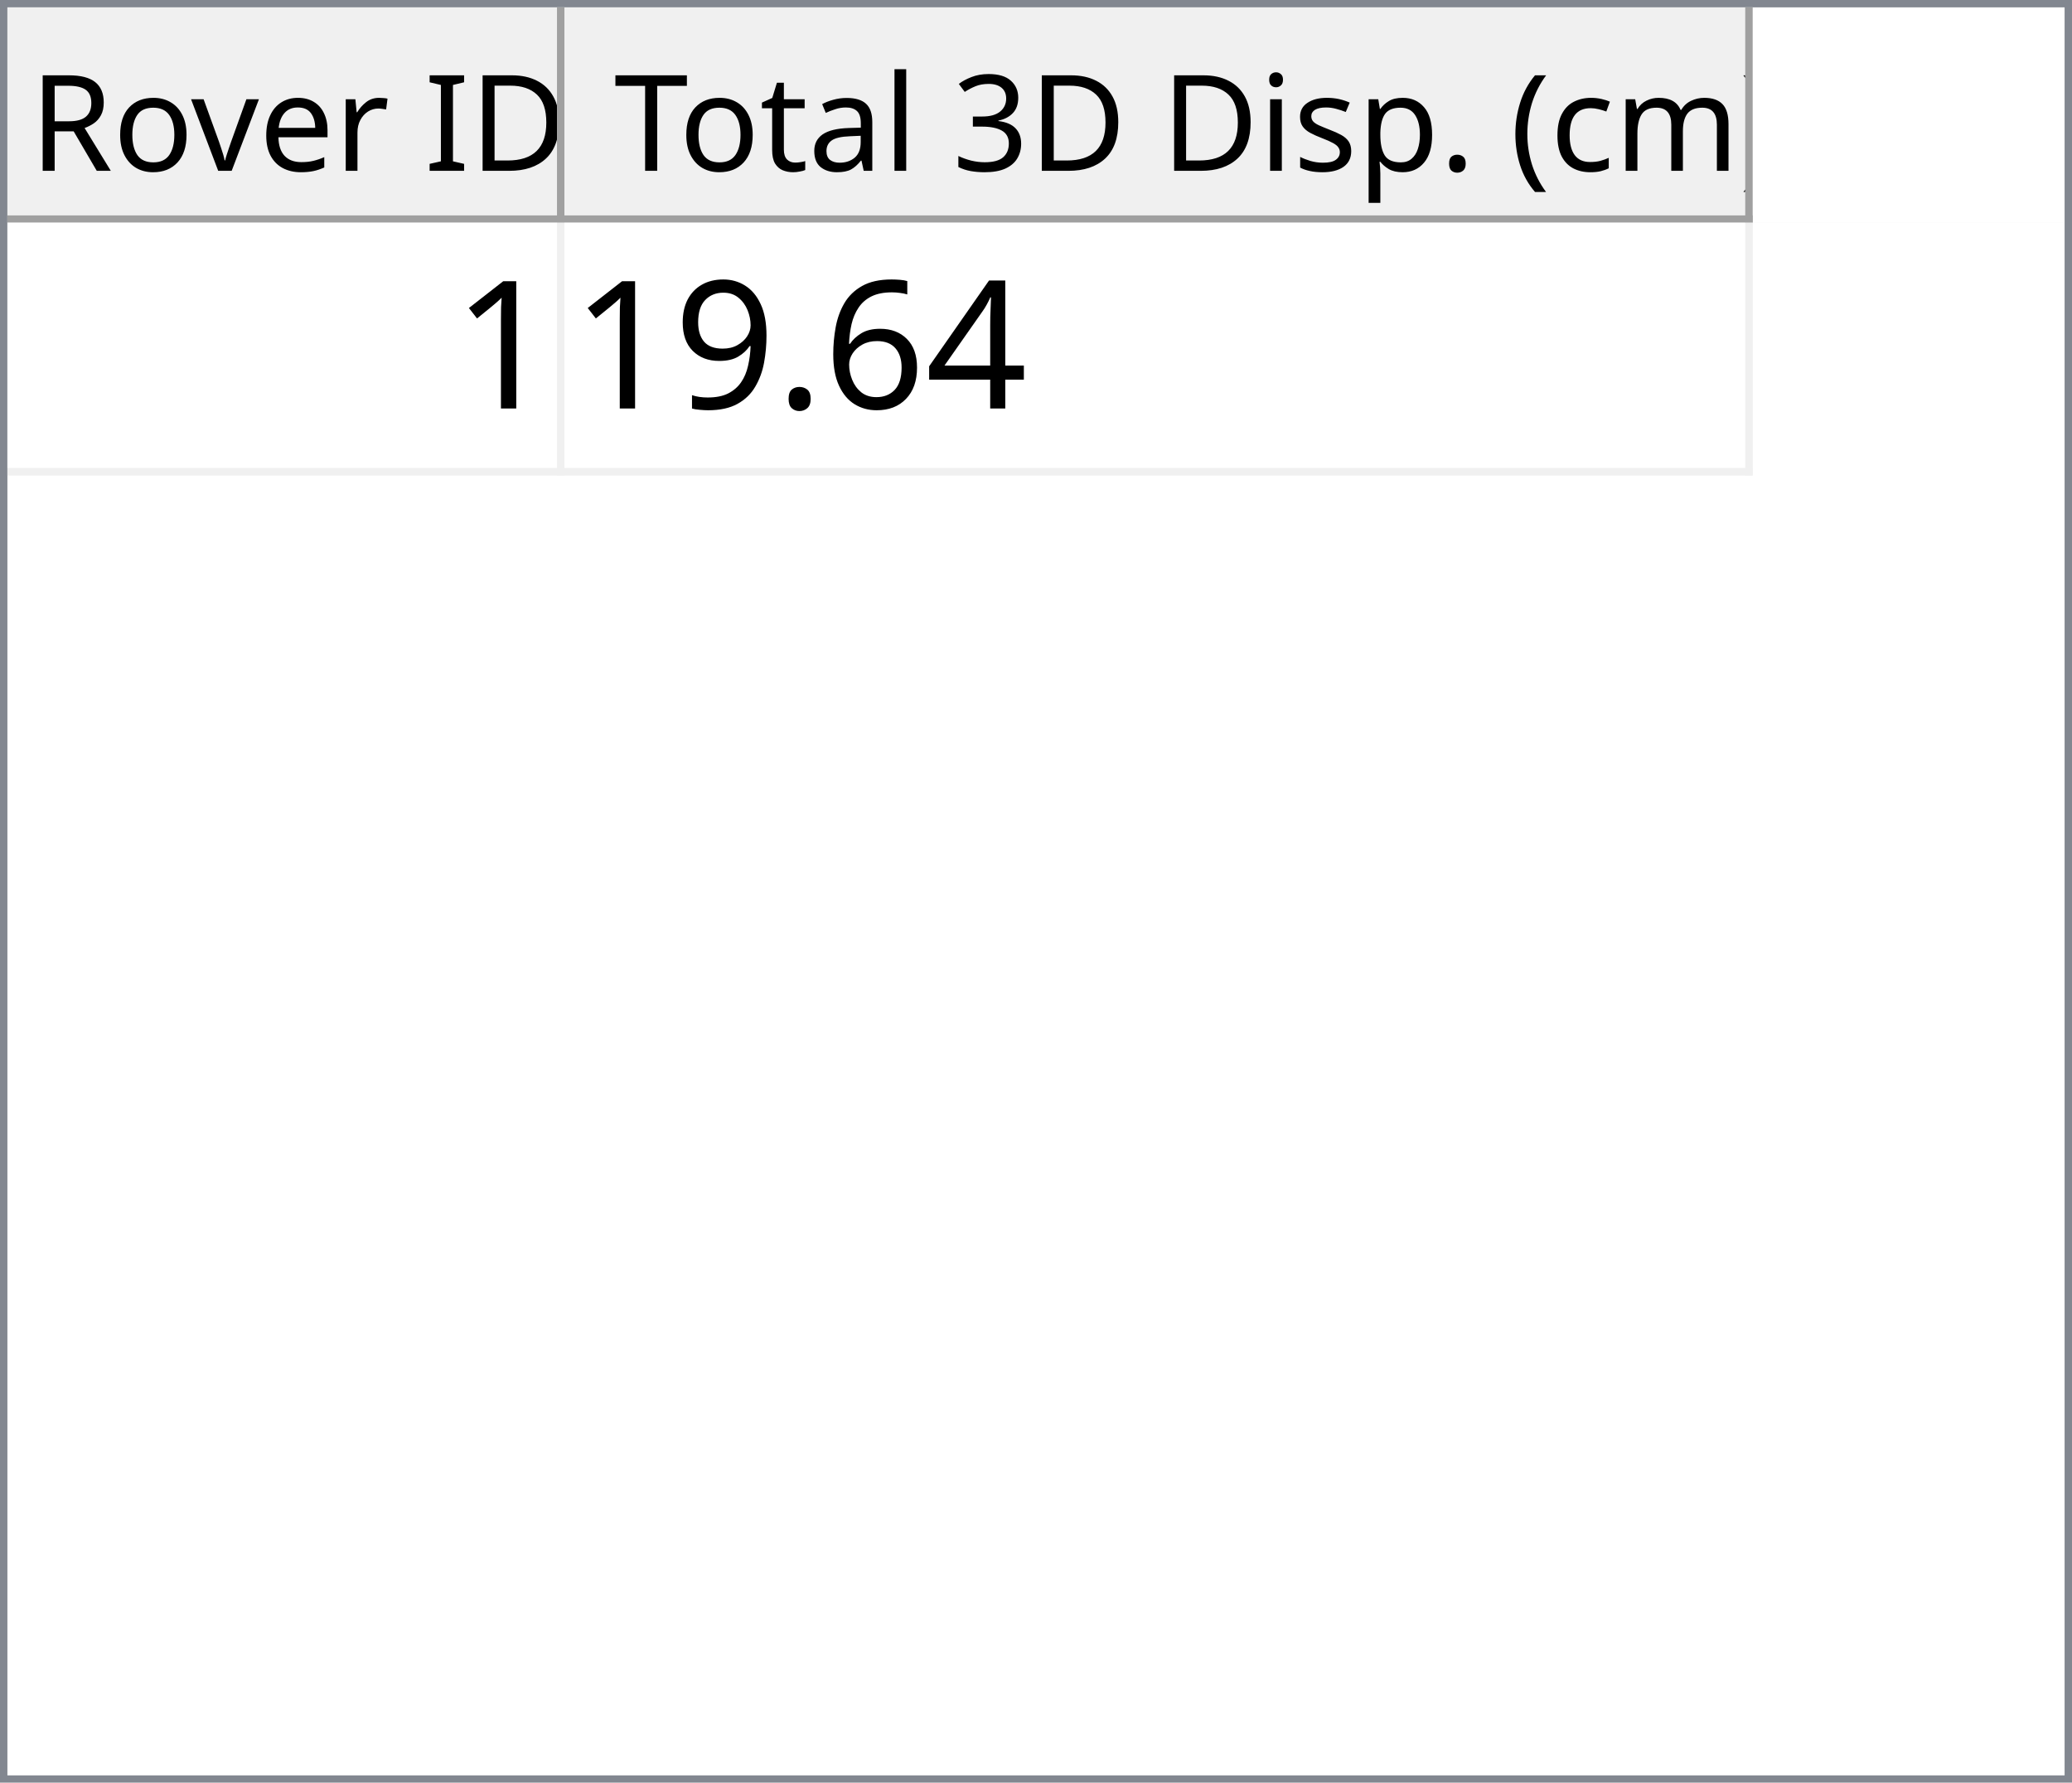
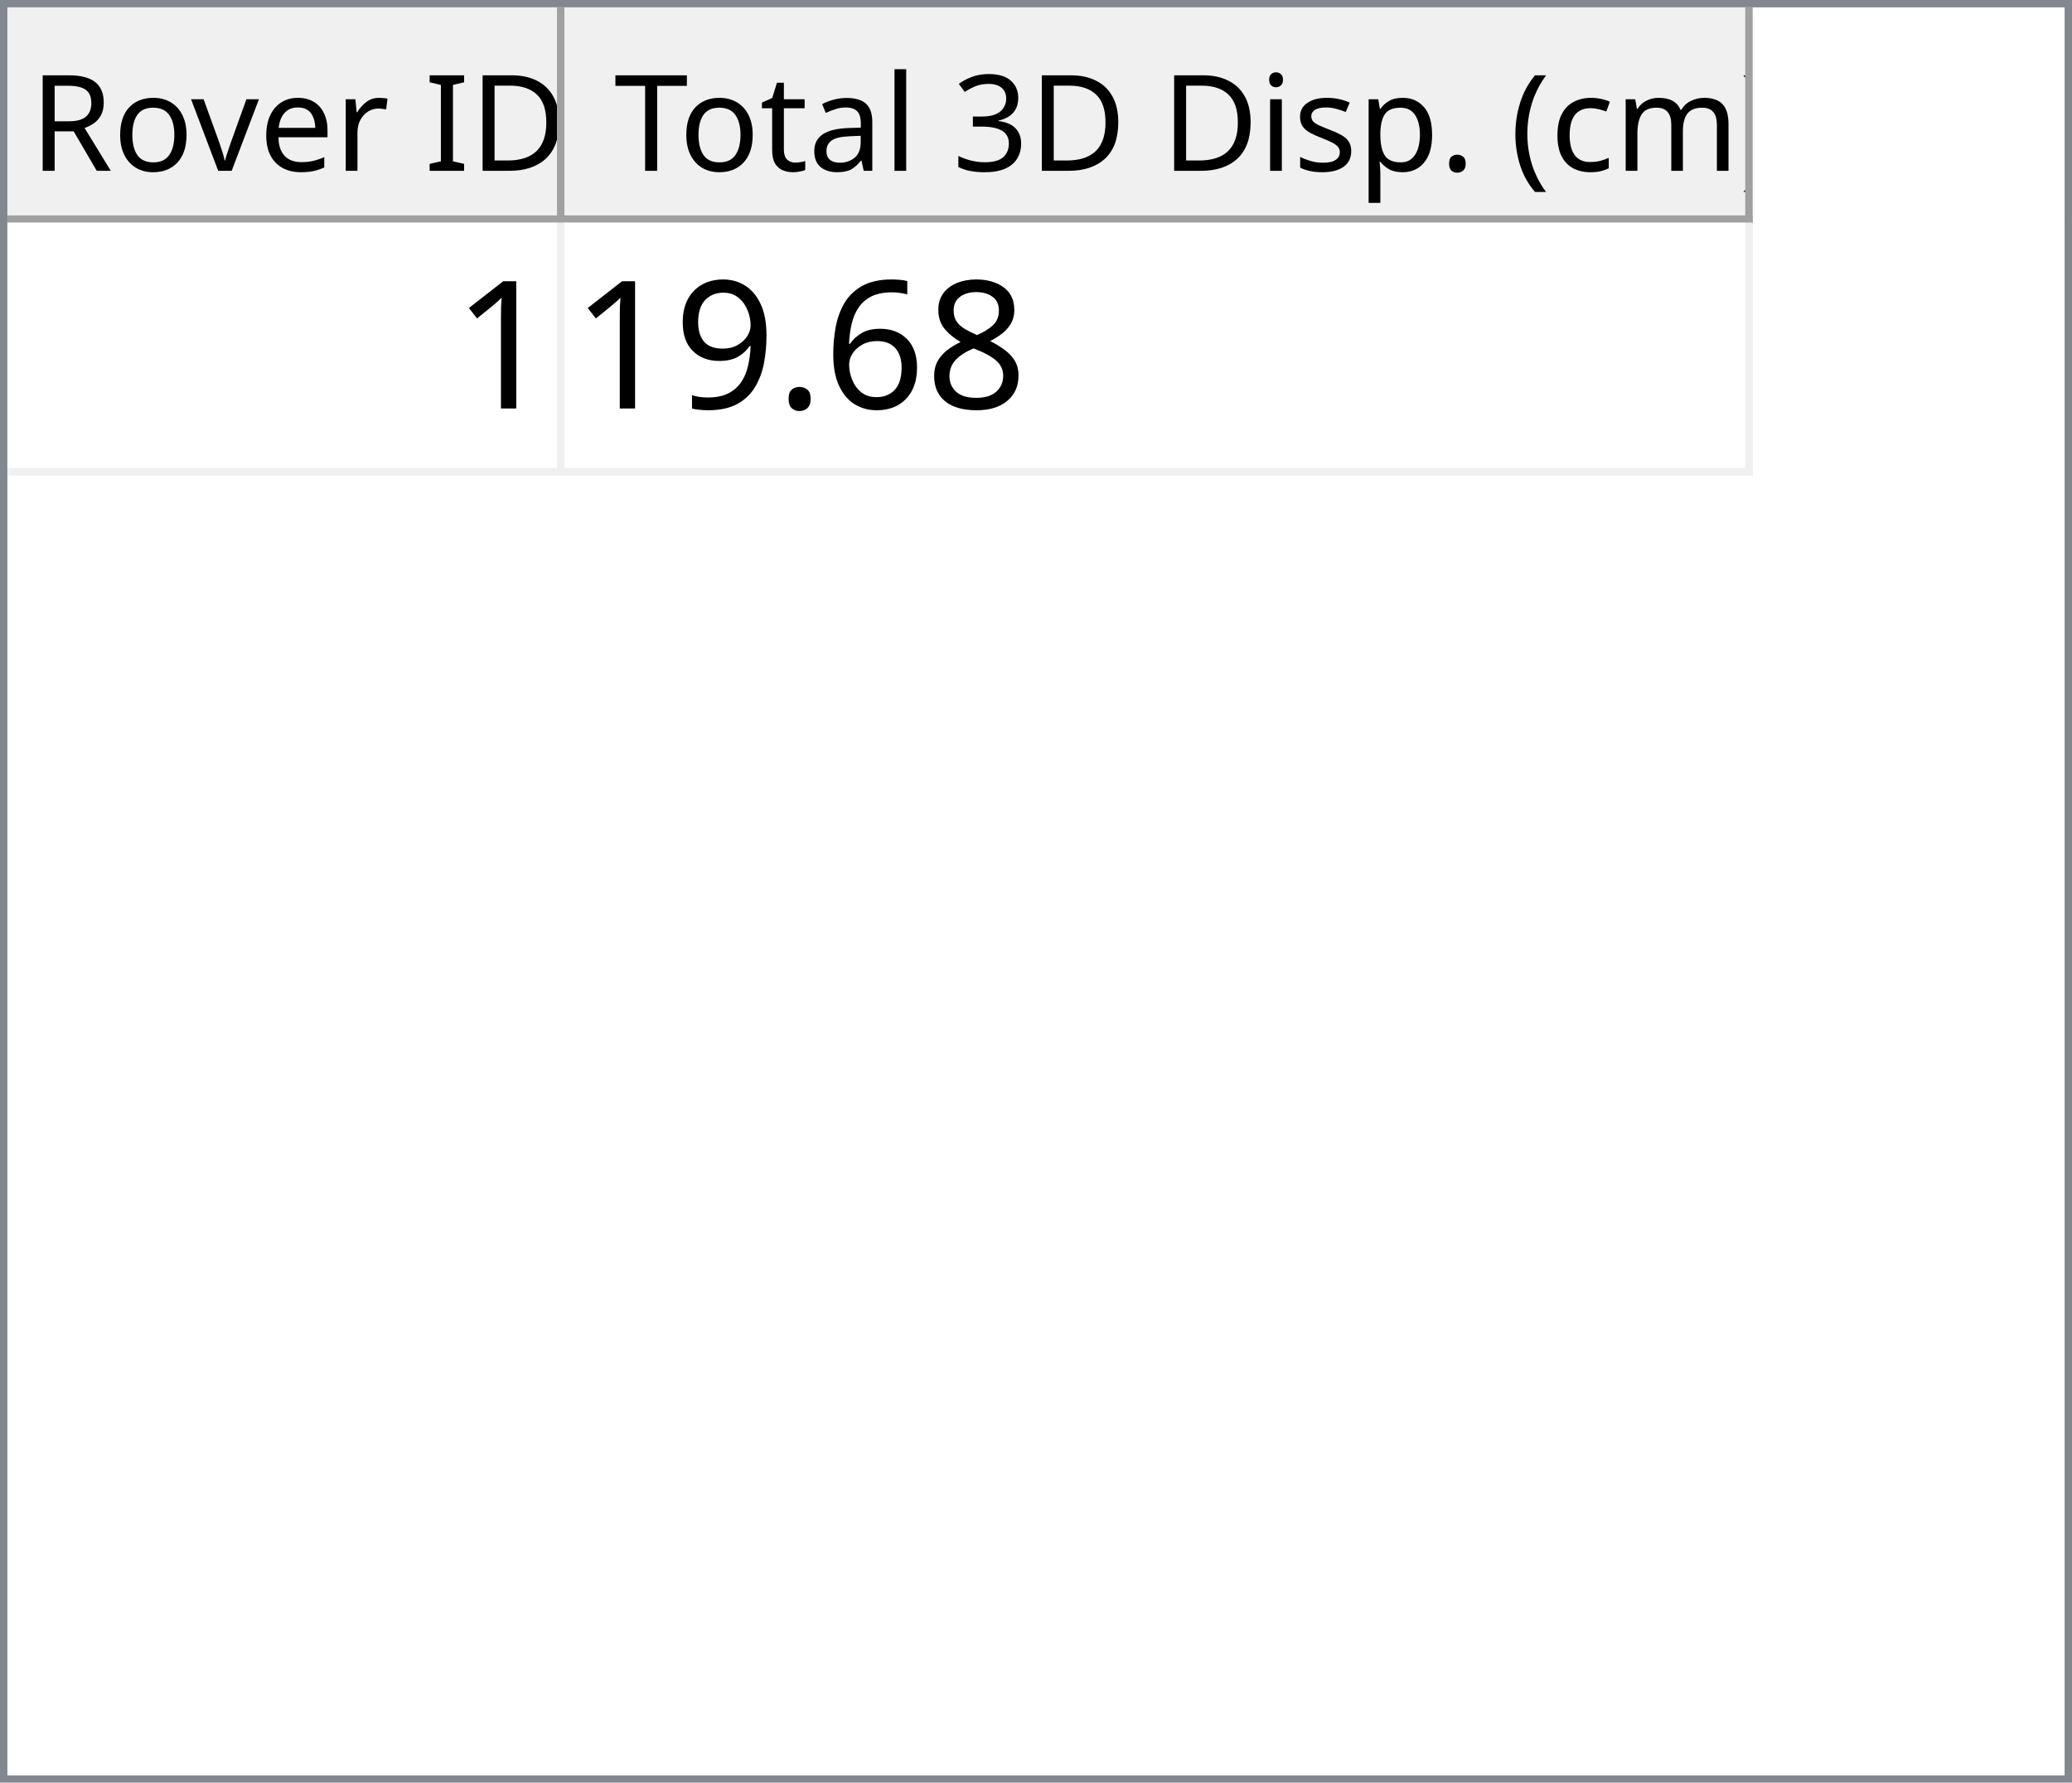
<svg xmlns="http://www.w3.org/2000/svg" style="fill-opacity:1; color-rendering:auto; color-interpolation:auto; text-rendering:auto; stroke:black; stroke-linecap:square; stroke-miterlimit:10; shape-rendering:auto; stroke-opacity:1; fill:black; stroke-dasharray:none; font-weight:normal; stroke-width:1; font-family:'Dialog'; font-style:normal; stroke-linejoin:miter; font-size:12px; stroke-dashoffset:0; image-rendering:auto;" width="279" height="240">
  <defs id="genericDefs" />
  <g>
    <defs id="defs1">
      <clipPath clipPathUnits="userSpaceOnUse" id="clipPath1">
        <path d="M0 0 L279 0 L279 240 L0 240 L0 0 Z" />
      </clipPath>
      <clipPath clipPathUnits="userSpaceOnUse" id="clipPath2">
        <path d="M0 0 L0 240 L279 240 L279 0 Z" />
      </clipPath>
      <clipPath clipPathUnits="userSpaceOnUse" id="clipPath3">
        <path d="M0 0 L0 29 L277 29 L277 0 Z" />
      </clipPath>
      <clipPath clipPathUnits="userSpaceOnUse" id="clipPath4">
        <path d="M0 0 L0 29 L75 29 L75 0 Z" />
      </clipPath>
      <clipPath clipPathUnits="userSpaceOnUse" id="clipPath5">
        <path d="M1 1 L1 28 L74 28 L74 1 Z" />
      </clipPath>
      <clipPath clipPathUnits="userSpaceOnUse" id="clipPath6">
        <path d="M0 0 L0 27 L73 27 L73 0 Z" />
      </clipPath>
      <clipPath clipPathUnits="userSpaceOnUse" id="clipPath7">
        <path d="M-0.5 -0.5 L-0.5 28.5 L74.5 28.5 L74.5 -0.5 Z" />
      </clipPath>
      <clipPath clipPathUnits="userSpaceOnUse" id="clipPath8">
        <path d="M0 0 L0 29 L160 29 L160 0 Z" />
      </clipPath>
      <clipPath clipPathUnits="userSpaceOnUse" id="clipPath9">
        <path d="M1 1 L1 28 L159 28 L159 1 Z" />
      </clipPath>
      <clipPath clipPathUnits="userSpaceOnUse" id="clipPath10">
        <path d="M0 0 L0 27 L158 27 L158 0 Z" />
      </clipPath>
      <clipPath clipPathUnits="userSpaceOnUse" id="clipPath11">
        <path d="M-0.5 -0.5 L-0.5 28.5 L159.5 28.5 L159.5 -0.5 Z" />
      </clipPath>
      <clipPath clipPathUnits="userSpaceOnUse" id="clipPath12">
        <path d="M0 0 L0 209 L277 209 L277 0 Z" />
      </clipPath>
      <clipPath clipPathUnits="userSpaceOnUse" id="clipPath13">
        <path d="M0 0 L0 34 L235 34 L235 0 Z" />
      </clipPath>
      <clipPath clipPathUnits="userSpaceOnUse" id="clipPath14">
        <path d="M-0.5 -0.5 L-0.5 33.5 L234.5 33.5 L234.5 -0.5 Z" />
      </clipPath>
      <clipPath clipPathUnits="userSpaceOnUse" id="clipPath15">
        <path d="M0 0 L0 33 L74 33 L74 0 Z" />
      </clipPath>
      <clipPath clipPathUnits="userSpaceOnUse" id="clipPath16">
        <path d="M0 0 L0 33 L159 33 L159 0 Z" />
      </clipPath>
      <font horiz-adv-x="64.551" id="font1">
        <font-face ascent="107.91" descent="25.098" units-per-em="100" style="font-style:normal; font-family:Segoe UI; font-weight:normal;" />
        <missing-glyph horiz-adv-x="64.551" d="M8.109 0 L8.109 68.266 L56.453 68.266 L56.453 0 L8.109 0 ZM15.328 7.234 L49.219 7.234 L49.219 61.031 L15.328 61.031 L15.328 7.234 Z" />
        <glyph unicode="D" horiz-adv-x="70.117" d="M9.188 0 L9.188 70.016 L28.516 70.016 Q65.531 70.016 65.531 35.891 Q65.531 19.672 55.25 9.836 Q44.969 0 27.734 0 L9.188 0 ZM17.391 62.594 L17.391 7.422 L27.828 7.422 Q41.609 7.422 49.273 14.797 Q56.938 22.172 56.938 35.688 Q56.938 62.594 28.328 62.594 L17.391 62.594 Z" />
        <glyph unicode="I" horiz-adv-x="26.611" d="M17.391 0 L9.188 0 L9.188 70.016 L17.391 70.016 L17.391 0 Z" />
        <glyph unicode=" " horiz-adv-x="27.393" d="" />
        <glyph unicode="r" horiz-adv-x="34.766" d="M34.188 41.891 Q32.078 43.5 28.125 43.5 Q23 43.5 19.555 38.672 Q16.109 33.844 16.109 25.484 L16.109 0 L8.109 0 L8.109 50 L16.109 50 L16.109 39.703 L16.312 39.703 Q18.016 44.969 21.531 47.922 Q25.047 50.875 29.391 50.875 Q32.516 50.875 34.188 50.203 L34.188 41.891 Z" />
        <glyph unicode="e" horiz-adv-x="52.295" d="M48.297 23 L12.984 23 Q13.188 14.656 17.484 10.109 Q21.781 5.562 29.297 5.562 Q37.75 5.562 44.828 11.141 L44.828 3.609 Q38.234 -1.172 27.391 -1.172 Q16.797 -1.172 10.742 5.641 Q4.688 12.453 4.688 24.812 Q4.688 36.469 11.305 43.82 Q17.922 51.172 27.734 51.172 Q37.547 51.172 42.922 44.828 Q48.297 38.484 48.297 27.203 L48.297 23 ZM40.094 29.781 Q40.047 36.719 36.75 40.578 Q33.453 44.438 27.594 44.438 Q21.922 44.438 17.969 40.383 Q14.016 36.328 13.094 29.781 L40.094 29.781 Z" />
        <glyph unicode="v" horiz-adv-x="47.9" d="M47.406 50 L27.484 0 L19.625 0 L0.688 50 L9.469 50 L22.172 13.672 Q23.578 9.672 23.922 6.688 L24.125 6.688 Q24.609 10.453 25.688 13.484 L38.969 50 L47.406 50 Z" />
        <glyph unicode="o" horiz-adv-x="58.594" d="M29 -1.172 Q17.922 -1.172 11.305 5.836 Q4.688 12.844 4.688 24.422 Q4.688 37.016 11.57 44.094 Q18.453 51.172 30.172 51.172 Q41.359 51.172 47.633 44.289 Q53.906 37.406 53.906 25.203 Q53.906 13.234 47.141 6.031 Q40.375 -1.172 29 -1.172 ZM29.594 44.438 Q21.875 44.438 17.383 39.188 Q12.891 33.938 12.891 24.703 Q12.891 15.828 17.43 10.695 Q21.969 5.562 29.594 5.562 Q37.359 5.562 41.531 10.594 Q45.703 15.625 45.703 24.906 Q45.703 34.281 41.531 39.359 Q37.359 44.438 29.594 44.438 Z" />
        <glyph unicode="R" horiz-adv-x="59.814" d="M59.375 0 L49.609 0 L37.891 19.625 Q36.281 22.359 34.766 24.289 Q33.25 26.219 31.664 27.438 Q30.078 28.656 28.25 29.219 Q26.422 29.781 24.125 29.781 L17.391 29.781 L17.391 0 L9.188 0 L9.188 70.016 L30.078 70.016 Q34.672 70.016 38.555 68.867 Q42.438 67.719 45.289 65.375 Q48.141 63.031 49.758 59.547 Q51.375 56.062 51.375 51.375 Q51.375 47.703 50.273 44.656 Q49.172 41.609 47.148 39.211 Q45.125 36.812 42.266 35.133 Q39.406 33.453 35.844 32.516 L35.844 32.328 Q37.594 31.547 38.891 30.547 Q40.188 29.547 41.359 28.18 Q42.531 26.812 43.68 25.078 Q44.828 23.344 46.234 21.047 L59.375 0 ZM17.391 62.594 L17.391 37.203 L28.516 37.203 Q31.594 37.203 34.203 38.133 Q36.812 39.062 38.719 40.797 Q40.625 42.531 41.703 45.047 Q42.781 47.562 42.781 50.688 Q42.781 56.297 39.141 59.445 Q35.5 62.594 28.609 62.594 L17.391 62.594 Z" />
        <glyph unicode=")" horiz-adv-x="30.176" d="M8.297 -15.922 L1.172 -15.922 Q16.406 2.344 16.406 26.812 Q16.406 51.469 1.078 70.016 L8.297 70.016 Q23.531 52.156 23.531 26.703 Q23.531 1.375 8.297 -15.922 Z" />
        <glyph unicode="m" horiz-adv-x="86.133" d="M79.109 0 L71.094 0 L71.094 28.719 Q71.094 37.016 68.531 40.727 Q65.969 44.438 59.906 44.438 Q54.781 44.438 51.195 39.75 Q47.609 35.062 47.609 28.516 L47.609 0 L39.594 0 L39.594 29.688 Q39.594 44.438 28.219 44.438 Q22.953 44.438 19.531 40.016 Q16.109 35.594 16.109 28.516 L16.109 0 L8.109 0 L8.109 50 L16.109 50 L16.109 42.094 L16.312 42.094 Q21.625 51.172 31.844 51.172 Q36.969 51.172 40.773 48.312 Q44.578 45.453 46 40.828 Q51.562 51.172 62.594 51.172 Q79.109 51.172 79.109 30.812 L79.109 0 Z" />
        <glyph unicode="c" horiz-adv-x="46.191" d="M42.188 2.297 Q36.422 -1.172 28.516 -1.172 Q17.828 -1.172 11.258 5.789 Q4.688 12.75 4.688 23.828 Q4.688 36.188 11.766 43.68 Q18.844 51.172 30.672 51.172 Q37.25 51.172 42.281 48.734 L42.281 40.531 Q36.719 44.438 30.375 44.438 Q22.703 44.438 17.797 38.945 Q12.891 33.453 12.891 24.516 Q12.891 15.719 17.508 10.641 Q22.125 5.562 29.891 5.562 Q36.422 5.562 42.188 9.906 L42.188 2.297 Z" />
        <glyph unicode="(" horiz-adv-x="30.176" d="M29.109 -15.922 L21.969 -15.922 Q6.844 1.375 6.844 26.703 Q6.844 52.156 21.969 70.016 L29.203 70.016 Q13.875 51.469 13.875 26.812 Q13.875 2.344 29.109 -15.922 Z" />
        <glyph unicode="." horiz-adv-x="21.68" d="M10.891 -1.078 Q8.641 -1.078 7.055 0.539 Q5.469 2.156 5.469 4.391 Q5.469 6.641 7.055 8.273 Q8.641 9.906 10.891 9.906 Q13.188 9.906 14.797 8.273 Q16.406 6.641 16.406 4.391 Q16.406 2.156 14.797 0.539 Q13.188 -1.078 10.891 -1.078 Z" />
        <glyph unicode="p" horiz-adv-x="58.789" d="M16.312 7.234 L16.109 7.234 L16.109 -23 L8.109 -23 L8.109 50 L16.109 50 L16.109 41.219 L16.312 41.219 Q22.219 51.172 33.594 51.172 Q43.266 51.172 48.688 44.461 Q54.109 37.75 54.109 26.469 Q54.109 13.922 48 6.375 Q41.891 -1.172 31.297 -1.172 Q21.578 -1.172 16.312 7.234 ZM16.109 27.391 L16.109 20.406 Q16.109 14.203 20.141 9.883 Q24.172 5.562 30.375 5.562 Q37.641 5.562 41.773 11.133 Q45.906 16.703 45.906 26.609 Q45.906 34.969 42.047 39.703 Q38.188 44.438 31.594 44.438 Q24.609 44.438 20.359 39.578 Q16.109 34.719 16.109 27.391 Z" />
        <glyph unicode="s" horiz-adv-x="42.432" d="M5.078 1.812 L5.078 10.406 Q11.625 5.562 19.484 5.562 Q30.031 5.562 30.031 12.594 Q30.031 14.594 29.125 15.992 Q28.219 17.391 26.68 18.461 Q25.141 19.531 23.07 20.383 Q21 21.234 18.609 22.172 Q15.281 23.484 12.766 24.828 Q10.25 26.172 8.57 27.859 Q6.891 29.547 6.031 31.695 Q5.172 33.844 5.172 36.719 Q5.172 40.234 6.789 42.945 Q8.406 45.656 11.086 47.484 Q13.766 49.312 17.211 50.242 Q20.656 51.172 24.312 51.172 Q30.812 51.172 35.938 48.922 L35.938 40.828 Q30.422 44.438 23.25 44.438 Q21 44.438 19.195 43.922 Q17.391 43.406 16.094 42.477 Q14.797 41.547 14.086 40.258 Q13.375 38.969 13.375 37.406 Q13.375 35.453 14.086 34.133 Q14.797 32.812 16.164 31.789 Q17.531 30.766 19.484 29.938 Q21.438 29.109 23.922 28.125 Q27.25 26.859 29.883 25.516 Q32.516 24.172 34.375 22.484 Q36.234 20.797 37.234 18.602 Q38.234 16.406 38.234 13.375 Q38.234 9.672 36.602 6.938 Q34.969 4.203 32.234 2.398 Q29.5 0.594 25.93 -0.289 Q22.359 -1.172 18.453 -1.172 Q10.75 -1.172 5.078 1.812 Z" />
        <glyph unicode="i" horiz-adv-x="24.219" d="M12.203 62.703 Q10.062 62.703 8.547 64.164 Q7.031 65.625 7.031 67.875 Q7.031 70.125 8.547 71.609 Q10.062 73.094 12.203 73.094 Q14.406 73.094 15.945 71.609 Q17.484 70.125 17.484 67.875 Q17.484 65.719 15.945 64.211 Q14.406 62.703 12.203 62.703 ZM16.109 0 L8.109 0 L8.109 50 L16.109 50 L16.109 0 Z" />
        <glyph unicode="3" horiz-adv-x="53.906" d="M46.531 19.828 Q46.531 15.094 44.75 11.211 Q42.969 7.328 39.719 4.57 Q36.469 1.812 31.93 0.297 Q27.391 -1.219 21.922 -1.219 Q11.922 -1.219 6 2.594 L6 11.188 Q13.094 5.609 22.219 5.609 Q25.875 5.609 28.828 6.539 Q31.781 7.469 33.906 9.227 Q36.031 10.984 37.18 13.477 Q38.328 15.969 38.328 19.094 Q38.328 32.812 18.797 32.812 L12.984 32.812 L12.984 39.594 L18.5 39.594 Q35.797 39.594 35.797 52.484 Q35.797 64.406 22.609 64.406 Q15.188 64.406 8.688 59.422 L8.688 67.188 Q15.375 71.188 24.609 71.188 Q29 71.188 32.57 69.969 Q36.141 68.75 38.68 66.555 Q41.219 64.359 42.609 61.281 Q44 58.203 44 54.5 Q44 40.672 30.031 36.719 L30.031 36.531 Q33.594 36.141 36.625 34.797 Q39.656 33.453 41.852 31.305 Q44.047 29.156 45.289 26.25 Q46.531 23.344 46.531 19.828 Z" />
        <glyph unicode="l" horiz-adv-x="24.219" d="M16.109 0 L8.109 0 L8.109 74.031 L16.109 74.031 L16.109 0 Z" />
        <glyph unicode="a" horiz-adv-x="50.879" d="M43.891 0 L35.891 0 L35.891 7.812 L35.688 7.812 Q30.469 -1.172 20.312 -1.172 Q12.844 -1.172 8.617 2.781 Q4.391 6.734 4.391 13.281 Q4.391 27.297 20.906 29.594 L35.891 31.688 Q35.891 44.438 25.594 44.438 Q16.547 44.438 9.281 38.281 L9.281 46.484 Q16.656 51.172 26.266 51.172 Q43.891 51.172 43.891 32.516 L43.891 0 ZM35.891 25.297 L23.828 23.641 Q18.266 22.859 15.43 20.875 Q12.594 18.891 12.594 13.875 Q12.594 10.203 15.211 7.883 Q17.828 5.562 22.172 5.562 Q28.125 5.562 32.008 9.742 Q35.891 13.922 35.891 20.312 L35.891 25.297 Z" />
        <glyph unicode="t" horiz-adv-x="33.887" d="M31.297 0.484 Q28.469 -1.078 23.828 -1.078 Q10.688 -1.078 10.688 13.578 L10.688 43.172 L2.094 43.172 L2.094 50 L10.688 50 L10.688 62.203 L18.703 64.797 L18.703 50 L31.297 50 L31.297 43.172 L18.703 43.172 L18.703 14.984 Q18.703 9.969 20.414 7.82 Q22.125 5.672 26.078 5.672 Q29.109 5.672 31.297 7.328 L31.297 0.484 Z" />
        <glyph unicode="T" horiz-adv-x="52.393" d="M50.594 62.594 L30.375 62.594 L30.375 0 L22.172 0 L22.172 62.594 L2 62.594 L2 70.016 L50.594 70.016 L50.594 62.594 Z" />
      </font>
      <font horiz-adv-x="75.0" id="font2">
        <font-face ascent="100.537" descent="21.973" units-per-em="100" style="font-style:normal; font-family:sans-serif; font-weight:normal;" />
        <missing-glyph horiz-adv-x="75.0" d="M12.5 0 L12.5 62.5 L62.5 62.5 L62.5 0 L12.5 0 ZM14.062 1.562 L60.938 1.562 L60.938 60.938 L14.062 60.938 L14.062 1.562 Z" />
        <glyph unicode="1" horiz-adv-x="55.615" d="M37.25 0 L28.469 0 L28.469 56 Q25.297 52.984 20.141 49.953 Q14.984 46.922 10.891 45.406 L10.891 53.906 Q18.266 57.375 23.781 62.305 Q29.297 67.234 31.594 71.875 L37.25 71.875 L37.25 0 Z" />
-         <glyph unicode="4" horiz-adv-x="55.615" d="M32.328 0 L32.328 17.141 L1.266 17.141 L1.266 25.203 L33.938 71.578 L41.109 71.578 L41.109 25.203 L50.781 25.203 L50.781 17.141 L41.109 17.141 L41.109 0 L32.328 0 ZM32.328 25.203 L32.328 57.469 L9.906 25.203 L32.328 25.203 Z" />
+         <glyph unicode="8" horiz-adv-x="55.615" d="M17.672 38.812 Q12.203 40.828 9.57 44.539 Q6.938 48.25 6.938 53.422 Q6.938 61.234 12.555 66.555 Q18.172 71.875 27.484 71.875 Q36.859 71.875 42.578 66.43 Q48.297 60.984 48.297 53.172 Q48.297 48.188 45.68 44.508 Q43.062 40.828 37.75 38.812 Q44.344 36.672 47.781 31.883 Q51.219 27.094 51.219 20.453 Q51.219 11.281 44.727 5.031 Q38.234 -1.219 27.641 -1.219 Q17.047 -1.219 10.547 5.055 Q4.047 11.328 4.047 20.703 Q4.047 27.688 7.594 32.398 Q11.141 37.109 17.672 38.812 ZM15.922 53.719 Q15.922 48.641 19.195 45.414 Q22.469 42.188 27.688 42.188 Q32.766 42.188 36.016 45.383 Q39.266 48.578 39.266 53.219 Q39.266 58.062 35.914 61.359 Q32.562 64.656 27.594 64.656 Q22.562 64.656 19.242 61.43 Q15.922 58.203 15.922 53.719 ZM13.094 20.656 Q13.094 16.891 14.875 13.375 Q16.656 9.859 20.172 7.93 Q23.688 6 27.734 6 Q34.031 6 38.133 10.055 Q42.234 14.109 42.234 20.359 Q42.234 26.703 38.016 30.859 Q33.797 35.016 27.438 35.016 Q21.234 35.016 17.164 30.914 Q13.094 26.812 13.094 20.656 Z" />
        <glyph unicode="6" horiz-adv-x="55.615" d="M49.75 54.047 L41.016 53.375 Q39.844 58.547 37.703 60.891 Q34.125 64.656 28.906 64.656 Q24.703 64.656 21.531 62.312 Q17.391 59.281 14.992 53.469 Q12.594 47.656 12.5 36.922 Q15.672 41.75 20.266 44.094 Q24.859 46.438 29.891 46.438 Q38.672 46.438 44.852 39.969 Q51.031 33.5 51.031 23.25 Q51.031 16.5 48.125 10.719 Q45.219 4.938 40.141 1.859 Q35.062 -1.219 28.609 -1.219 Q17.625 -1.219 10.695 6.859 Q3.766 14.938 3.766 33.5 Q3.766 54.25 11.422 63.672 Q18.109 71.875 29.438 71.875 Q37.891 71.875 43.289 67.141 Q48.688 62.406 49.75 54.047 ZM13.875 23.188 Q13.875 18.656 15.797 14.508 Q17.719 10.359 21.188 8.18 Q24.656 6 28.469 6 Q34.031 6 38.039 10.492 Q42.047 14.984 42.047 22.703 Q42.047 30.125 38.086 34.398 Q34.125 38.672 28.125 38.672 Q22.172 38.672 18.023 34.398 Q13.875 30.125 13.875 23.188 Z" />
        <glyph unicode="." horiz-adv-x="27.783" d="M9.078 0 L9.078 10.016 L19.094 10.016 L19.094 0 L9.078 0 Z" />
        <glyph unicode="9" horiz-adv-x="55.615" d="M5.469 16.547 L13.922 17.328 Q14.984 11.375 18.016 8.688 Q21.047 6 25.781 6 Q29.828 6 32.883 7.859 Q35.938 9.719 37.891 12.82 Q39.844 15.922 41.164 21.195 Q42.484 26.469 42.484 31.938 Q42.484 32.516 42.438 33.688 Q39.797 29.5 35.234 26.883 Q30.672 24.266 25.344 24.266 Q16.453 24.266 10.305 30.711 Q4.156 37.156 4.156 47.703 Q4.156 58.594 10.578 65.234 Q17 71.875 26.656 71.875 Q33.641 71.875 39.43 68.117 Q45.219 64.359 48.219 57.398 Q51.219 50.438 51.219 37.25 Q51.219 23.531 48.242 15.406 Q45.266 7.281 39.383 3.031 Q33.5 -1.219 25.594 -1.219 Q17.188 -1.219 11.867 3.445 Q6.547 8.109 5.469 16.547 ZM41.453 48.141 Q41.453 55.719 37.43 60.156 Q33.406 64.594 27.734 64.594 Q21.875 64.594 17.531 59.812 Q13.188 55.031 13.188 47.406 Q13.188 40.578 17.312 36.305 Q21.438 32.031 27.484 32.031 Q33.594 32.031 37.523 36.305 Q41.453 40.578 41.453 48.141 Z" />
      </font>
    </defs>
    <g style="fill:white; stroke:white;">
      <rect x="0" y="0" width="279" style="clip-path:url(#clipPath1); stroke:none;" height="240" />
    </g>
    <g style="fill:white; text-rendering:optimizeSpeed; color-rendering:optimizeSpeed; image-rendering:optimizeSpeed; shape-rendering:crispEdges; stroke:white; color-interpolation:sRGB;">
      <rect x="0" width="279" height="240" y="0" style="stroke:none;" />
      <path style="stroke:none;" d="M0 240 L279 240 L279 0 L0 0 Z" />
    </g>
    <g style="fill:rgb(240,240,240); font-size:18px; font-family:'Segoe UI'; stroke:rgb(240,240,240);">
      <rect x="0" y="0" width="279" style="clip-path:url(#clipPath2); stroke:none;" height="240" />
    </g>
    <g style="fill:rgb(130,135,144); font-size:18px; font-family:'Segoe UI'; stroke:rgb(130,135,144);">
      <path d="M0 0 L279 0 L279 240 L0 240 L0 0 ZM1 1 L278 1 L278 239 L1 239 L1 1 Z" style="fill-rule:evenodd; clip-path:url(#clipPath2); stroke:none;" />
    </g>
    <g style="fill:white; font-size:18px; font-family:'Segoe UI'; stroke:white;" transform="translate(1,1)">
      <rect x="0" y="0" width="277" style="clip-path:url(#clipPath3); stroke:none;" height="29" />
    </g>
    <g style="fill:rgb(240,240,240); font-size:18px; font-family:'Segoe UI'; stroke:rgb(240,240,240);" transform="translate(1,1)">
      <rect x="0" y="0" width="75" style="clip-path:url(#clipPath4); stroke:none;" height="29" />
    </g>
    <g style="font-family:'Segoe UI'; font-size:18px;" transform="translate(2,2)">
      <text x="2" xml:space="preserve" y="21" style="clip-path:url(#clipPath6); stroke:none;">Rover ID</text>
    </g>
    <g transform="translate(1.5,1.5)" style="fill:rgb(160,160,160); font-size:18px; font-family:'Segoe UI'; stroke:rgb(160,160,160); stroke-linejoin:bevel;">
      <line x1="74" x2="74" y1="0" style="fill:none; clip-path:url(#clipPath7);" y2="28" />
    </g>
    <g transform="matrix(1,0,0,1,1,1) translate(0.5,0.5)" style="fill:rgb(160,160,160); font-size:18px; font-family:'Segoe UI'; stroke:rgb(160,160,160); stroke-linejoin:bevel;">
      <line x1="0" x2="74" y1="28" style="fill:none; clip-path:url(#clipPath7);" y2="28" />
    </g>
    <g style="fill:rgb(240,240,240); font-size:18px; font-family:'Segoe UI'; stroke:rgb(240,240,240);" transform="translate(76,1)">
      <rect x="0" y="0" width="160" style="clip-path:url(#clipPath8); stroke:none;" height="29" />
    </g>
    <g style="font-family:'Segoe UI'; font-size:18px;" transform="translate(77,2)">
      <text x="1" xml:space="preserve" y="21" style="clip-path:url(#clipPath10); stroke:none;"> Total 3D Disp. (cm)</text>
    </g>
    <g transform="translate(76.5,1.5)" style="fill:rgb(160,160,160); font-size:18px; font-family:'Segoe UI'; stroke:rgb(160,160,160); stroke-linejoin:bevel;">
      <line x1="159" x2="159" y1="0" style="fill:none; clip-path:url(#clipPath11);" y2="28" />
    </g>
    <g transform="matrix(1,0,0,1,76,1) translate(0.5,0.5)" style="fill:rgb(160,160,160); font-size:18px; font-family:'Segoe UI'; stroke:rgb(160,160,160); stroke-linejoin:bevel;">
      <line x1="0" x2="159" y1="28" style="fill:none; clip-path:url(#clipPath11);" y2="28" />
    </g>
    <g style="fill:white; font-size:18px; font-family:'Segoe UI'; stroke:white;" transform="translate(1,30)">
      <rect x="0" y="0" width="277" style="clip-path:url(#clipPath12); stroke:none;" height="209" />
    </g>
    <g style="fill:rgb(240,240,240); font-size:24px; font-family:sans-serif; stroke:rgb(240,240,240);" transform="translate(1,30)">
      <rect x="0" y="0" width="235" style="clip-path:url(#clipPath13); stroke:none;" height="34" />
      <line transform="translate(0.5,0.5)" x1="0" x2="234" y1="33" style="clip-path:url(#clipPath14); fill:none; stroke-linejoin:bevel;" y2="33" />
    </g>
    <g transform="matrix(1,0,0,1,1,30) translate(0.5,0.5)" style="fill:rgb(240,240,240); font-size:24px; font-family:sans-serif; stroke:rgb(240,240,240); stroke-linejoin:bevel;">
      <line x1="74" x2="74" y1="0" style="fill:none; clip-path:url(#clipPath14);" y2="33" />
    </g>
    <g transform="matrix(1,0,0,1,1,30) translate(0.5,0.5)" style="fill:rgb(240,240,240); font-size:24px; font-family:sans-serif; stroke:rgb(240,240,240); stroke-linejoin:bevel;">
      <line x1="234" x2="234" y1="0" style="fill:none; clip-path:url(#clipPath14);" y2="33" />
    </g>
    <g style="fill:white; font-size:24px; font-family:sans-serif; stroke:white;" transform="matrix(1,0,0,1,1,30)">
      <rect x="0" y="0" width="74" style="clip-path:url(#clipPath15); stroke:none;" height="33" />
      <text x="60" y="25" style="fill:black; clip-path:url(#clipPath15); stroke:none;" xml:space="preserve">1</text>
    </g>
    <g style="fill:white; font-size:24px; font-family:sans-serif; stroke:white;" transform="matrix(1,0,0,1,1,30) translate(75,0)">
      <rect x="0" y="0" width="159" style="clip-path:url(#clipPath16); stroke:none;" height="33" />
-       <text x="1" y="25" style="fill:black; clip-path:url(#clipPath16); stroke:none;" xml:space="preserve">19.64</text>
+       <text x="1" y="25" style="fill:black; clip-path:url(#clipPath16); stroke:none;" xml:space="preserve">19.68</text>
    </g>
  </g>
</svg>
